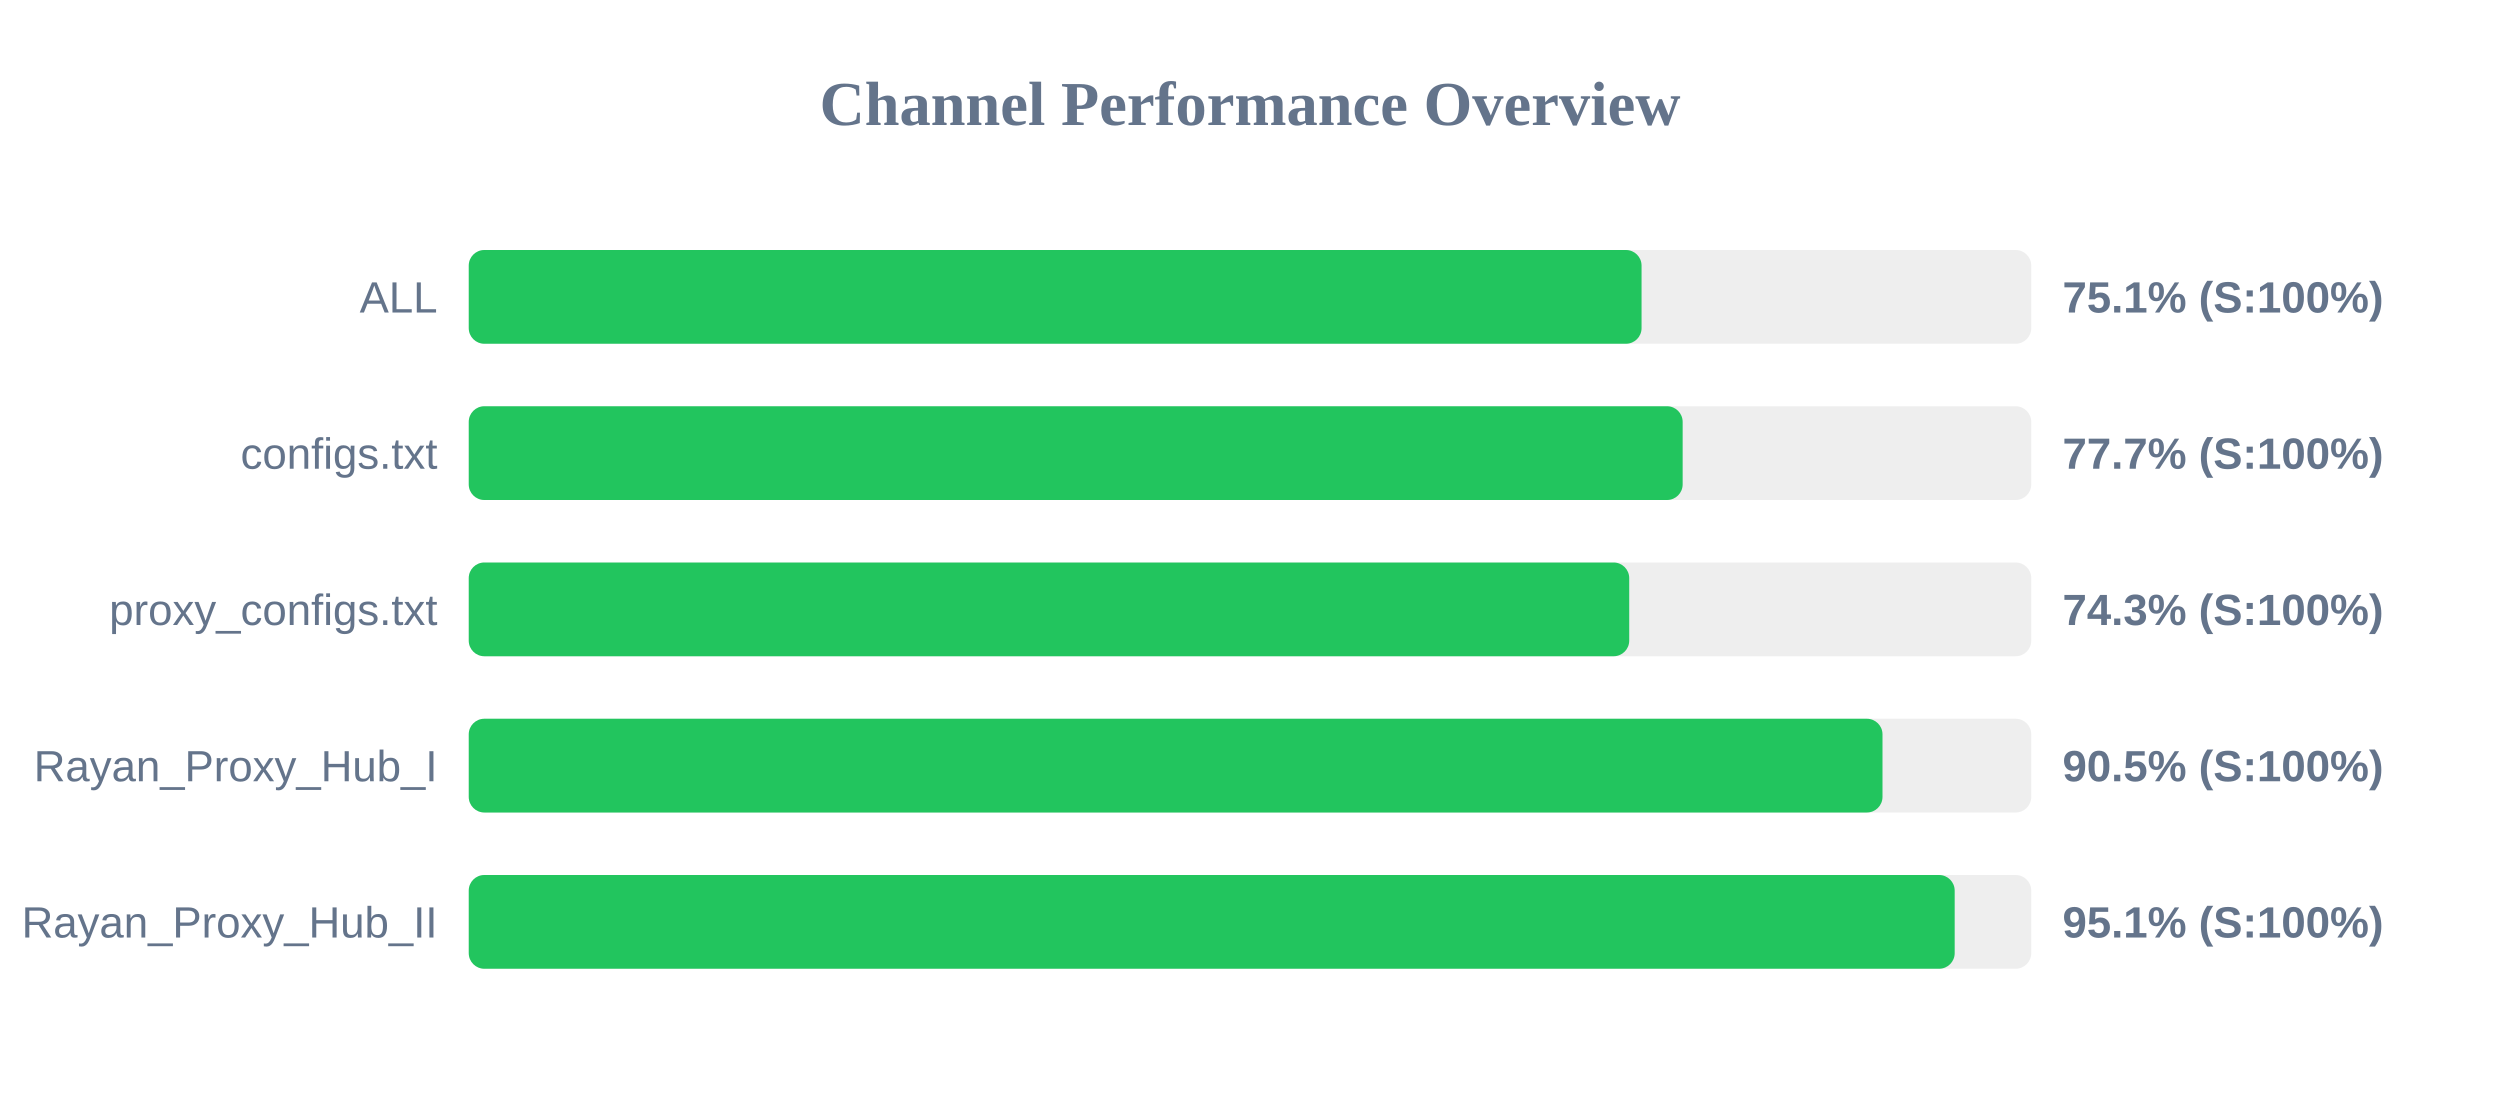
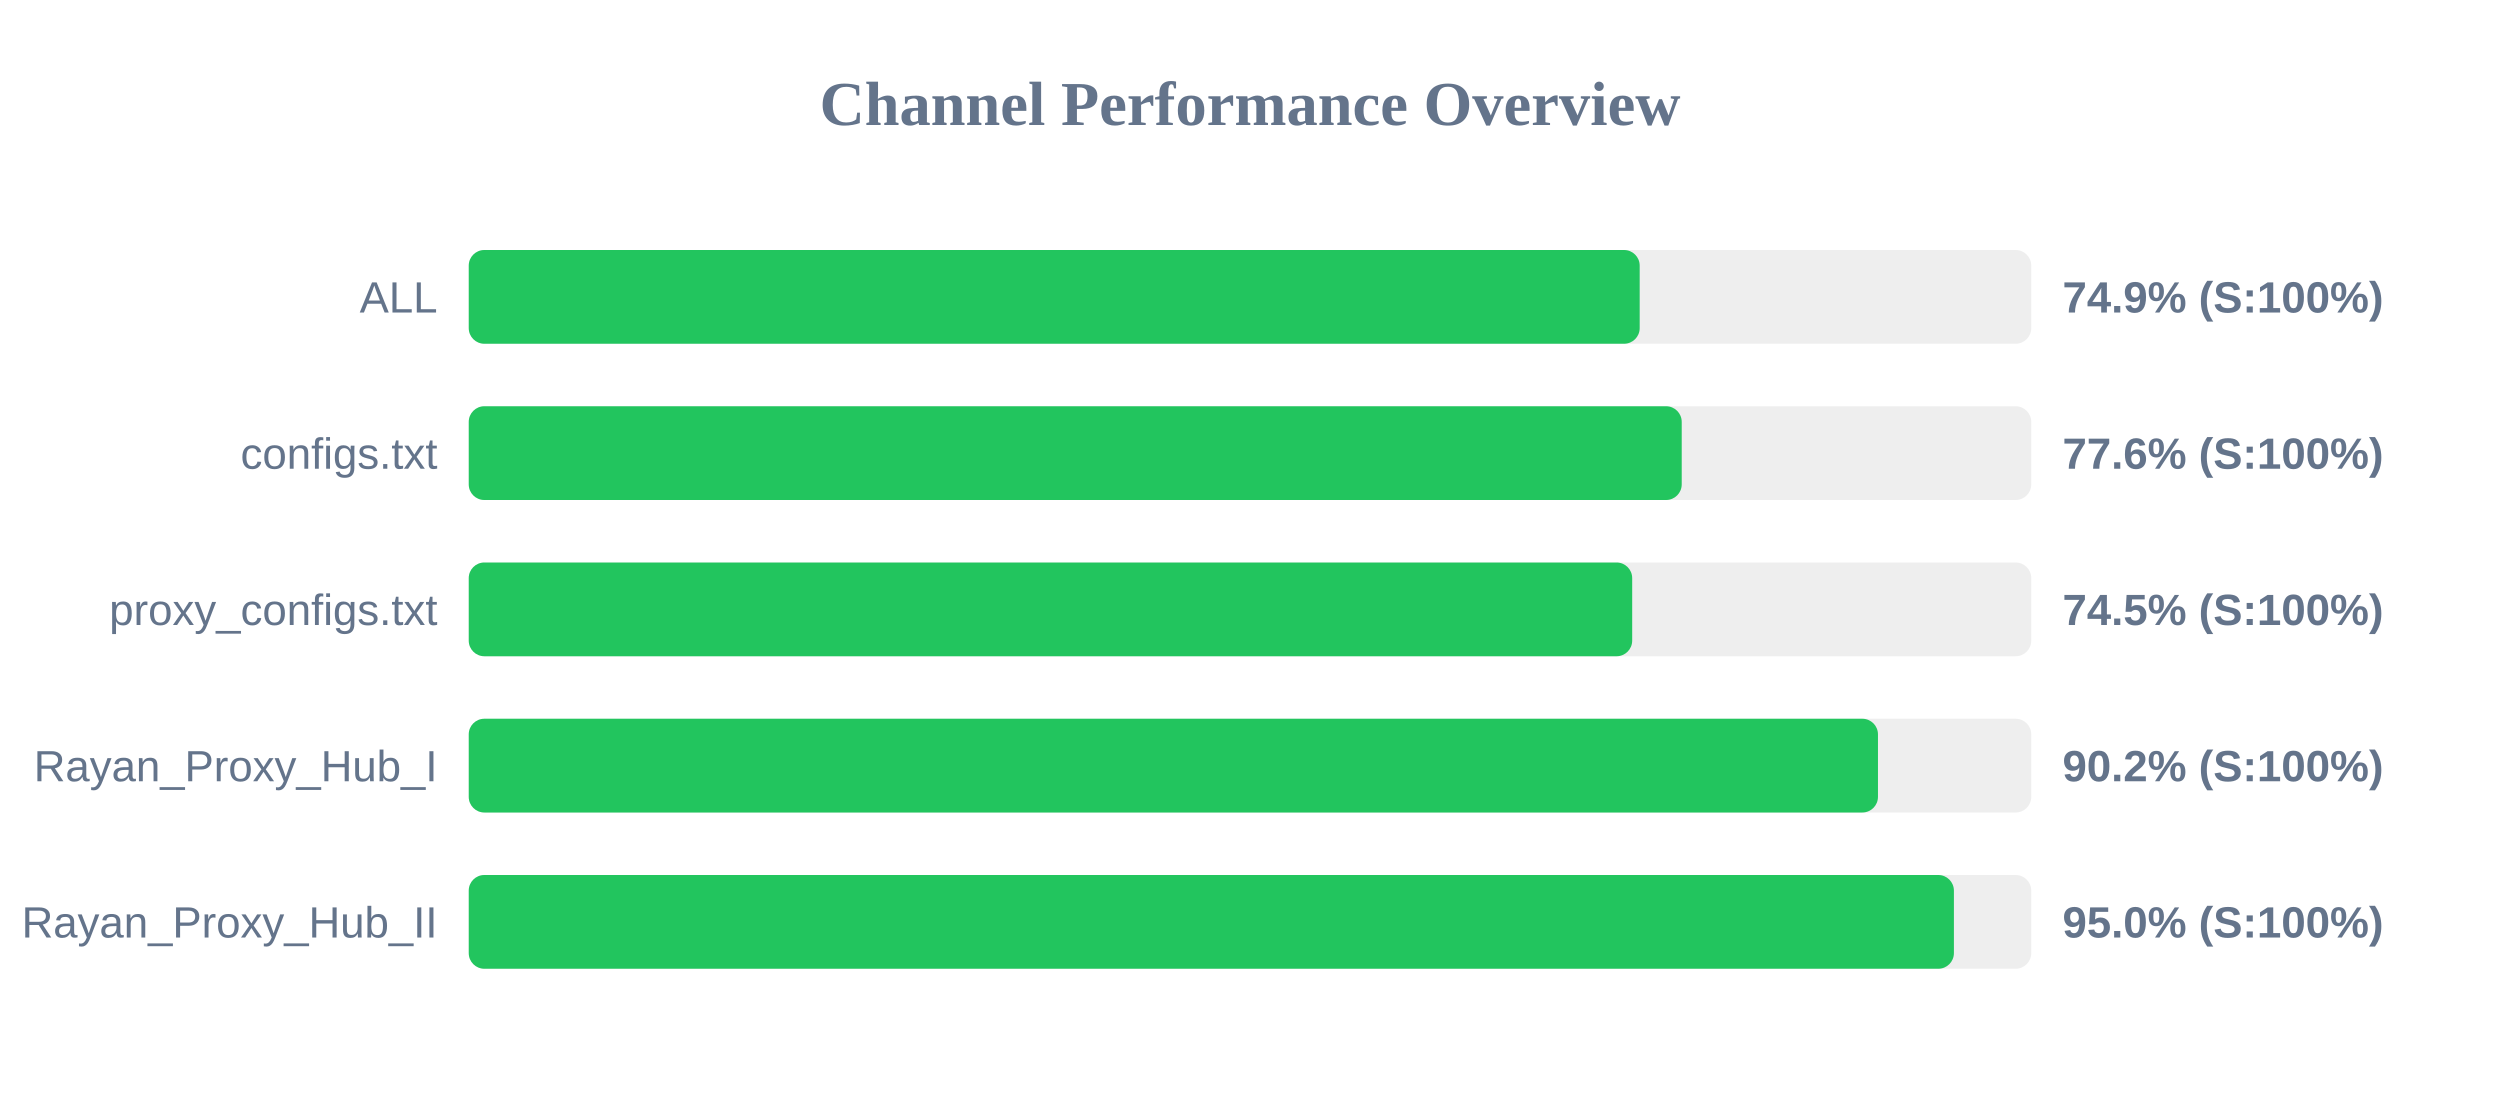
<svg xmlns="http://www.w3.org/2000/svg" width="800" height="350" version="1.1">
  <style>
        .row { font: 14px Arial; fill: #64748b; }
        .score { font: bold 14px Arial; fill: #64748b; }
    </style>
  <text x="400" y="40" text-anchor="middle" font-size="20px" font-weight="bold" fill="#64748b">Channel Performance Overview</text>
  <rect x="150" y="80" width="500" height="30" fill="#eee" rx="5" />
-   <rect x="150" y="80" width="375.3" height="30" fill="#22c55e" rx="5" />
+   <rect x="150" y="80" width="374.7" height="30" fill="#22c55e" rx="5" />
  <text x="140" y="100" text-anchor="end" class="row">ALL</text>
-   <text x="660" y="100" text-anchor="start" class="score">75.1% (S:100%)</text>
+   <text x="660" y="100" text-anchor="start" class="score">74.9% (S:100%)</text>
  <rect x="150" y="130" width="500" height="30" fill="#eee" rx="5" />
-   <rect x="150" y="130" width="388.45" height="30" fill="#22c55e" rx="5" />
+   <rect x="150" y="130" width="388.15" height="30" fill="#22c55e" rx="5" />
  <text x="140" y="150" text-anchor="end" class="row">configs.txt</text>
-   <text x="660" y="150" text-anchor="start" class="score">77.7% (S:100%)</text>
+   <text x="660" y="150" text-anchor="start" class="score">77.6% (S:100%)</text>
  <rect x="150" y="180" width="500" height="30" fill="#eee" rx="5" />
-   <rect x="150" y="180" width="371.35" height="30" fill="#22c55e" rx="5" />
+   <rect x="150" y="180" width="372.3" height="30" fill="#22c55e" rx="5" />
  <text x="140" y="200" text-anchor="end" class="row">proxy_configs.txt</text>
-   <text x="660" y="200" text-anchor="start" class="score">74.3% (S:100%)</text>
+   <text x="660" y="200" text-anchor="start" class="score">74.5% (S:100%)</text>
  <rect x="150" y="230" width="500" height="30" fill="#eee" rx="5" />
-   <rect x="150" y="230" width="452.4" height="30" fill="#22c55e" rx="5" />
+   <rect x="150" y="230" width="450.95" height="30" fill="#22c55e" rx="5" />
  <text x="140" y="250" text-anchor="end" class="row">Rayan_Proxy_Hub_I</text>
-   <text x="660" y="250" text-anchor="start" class="score">90.5% (S:100%)</text>
+   <text x="660" y="250" text-anchor="start" class="score">90.2% (S:100%)</text>
  <rect x="150" y="280" width="500" height="30" fill="#eee" rx="5" />
-   <rect x="150" y="280" width="475.5" height="30" fill="#22c55e" rx="5" />
+   <rect x="150" y="280" width="475.25" height="30" fill="#22c55e" rx="5" />
  <text x="140" y="300" text-anchor="end" class="row">Rayan_Proxy_Hub_II</text>
-   <text x="660" y="300" text-anchor="start" class="score">95.1% (S:100%)</text>
+   <text x="660" y="300" text-anchor="start" class="score">95.0% (S:100%)</text>
</svg>
